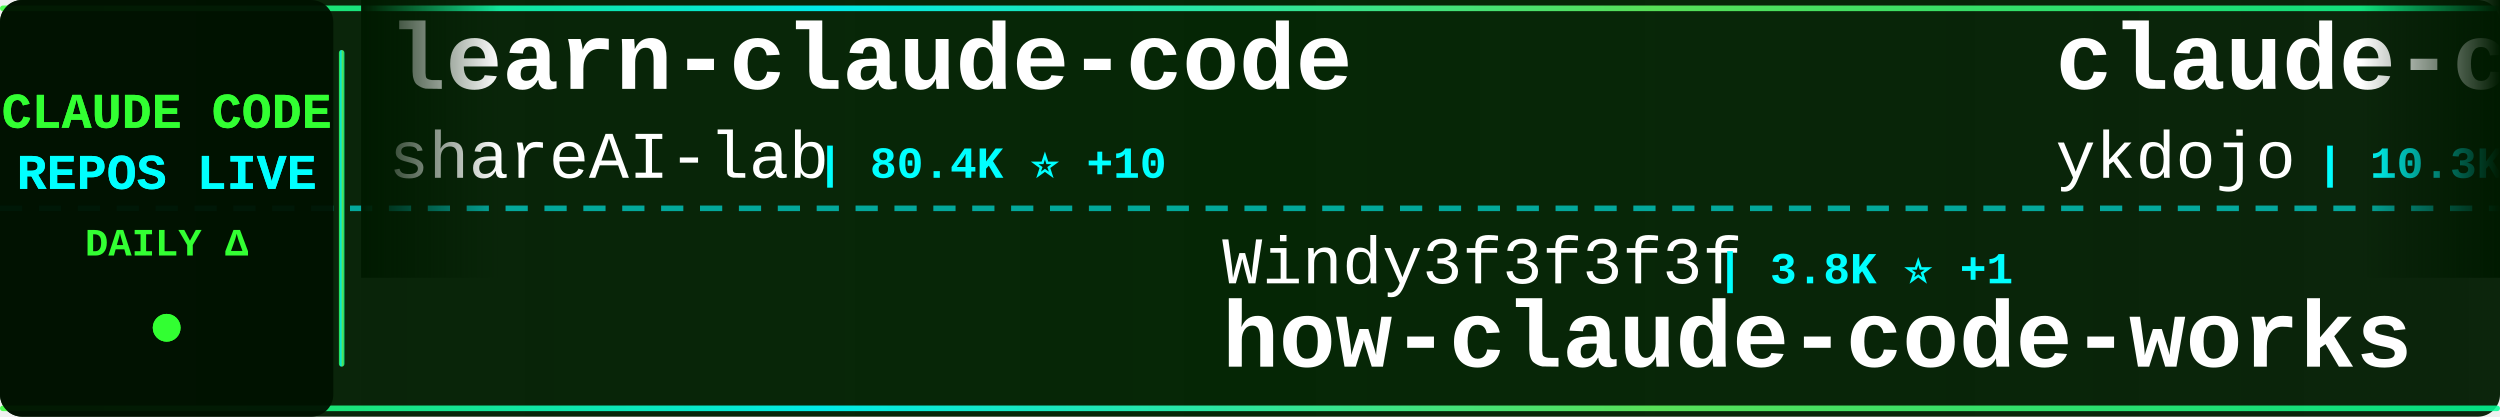
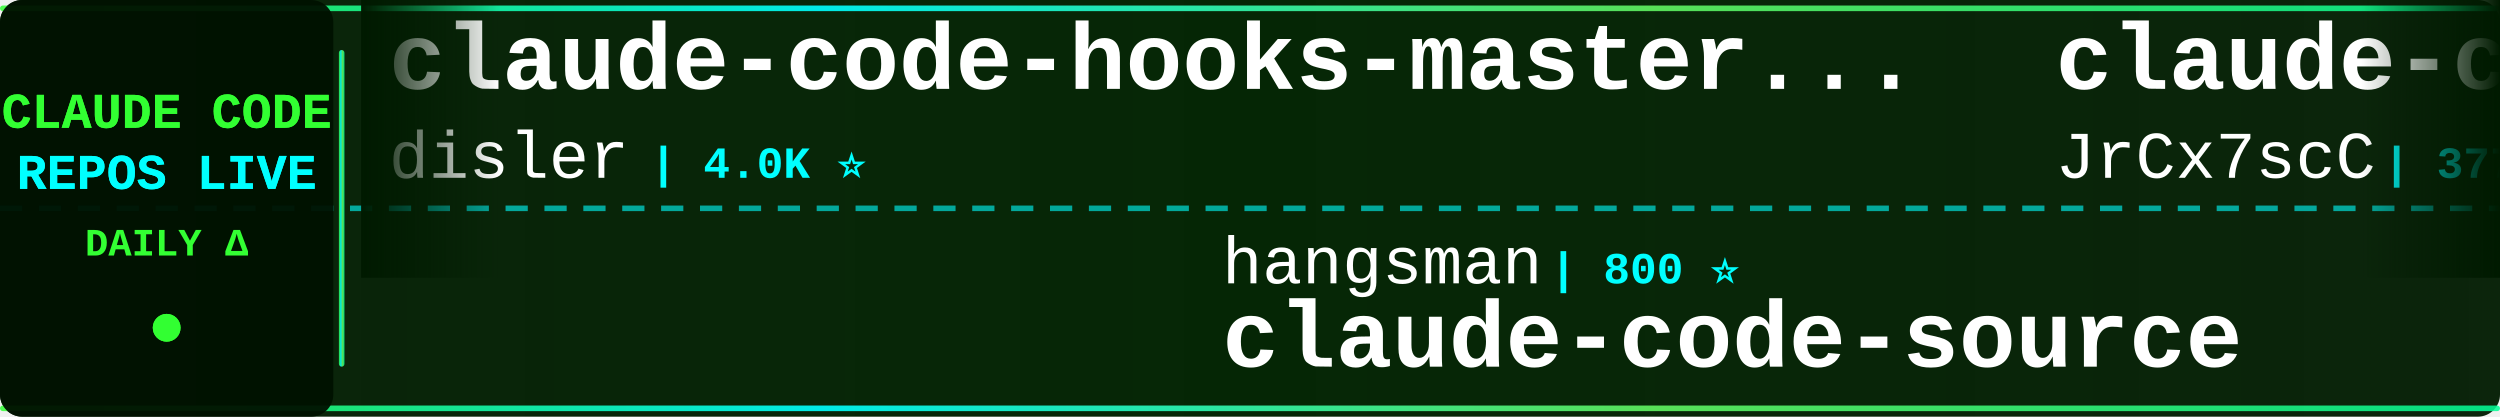
<svg xmlns="http://www.w3.org/2000/svg" width="900" height="150">
  <defs>
    <linearGradient id="tickerBg" x1="0%" y1="0%" x2="100%" y2="0%">
      <stop offset="0%" style="stop-color:#001a00;stop-opacity:0.95" />
      <stop offset="50%" style="stop-color:#002200;stop-opacity:0.98" />
      <stop offset="100%" style="stop-color:#001a00;stop-opacity:0.95" />
    </linearGradient>
    <linearGradient id="borderGrad" x1="0%" y1="0%" x2="100%" y2="0%">
      <stop offset="0%" style="stop-color:#33ff33;stop-opacity:0.85">
        <animate attributeName="stop-opacity" values="0.85;1;0.85" dur="2s" repeatCount="indefinite" />
      </stop>
      <stop offset="33%" style="stop-color:#00ffff;stop-opacity:0.9">
        <animate attributeName="stop-opacity" values="0.9;1;0.9" dur="2.2s" repeatCount="indefinite" />
      </stop>
      <stop offset="66%" style="stop-color:#66ff66;stop-opacity:0.85">
        <animate attributeName="stop-opacity" values="0.85;1;0.85" dur="1.8s" repeatCount="indefinite" />
      </stop>
      <stop offset="100%" style="stop-color:#00ff99;stop-opacity:0.85">
        <animate attributeName="stop-opacity" values="0.85;1;0.85" dur="2s" repeatCount="indefinite" />
      </stop>
    </linearGradient>
    <filter id="textGlow">
      <feGaussianBlur stdDeviation="0.1" result="coloredBlur" />
      <feMerge>
        <feMergeNode in="coloredBlur" />
        <feMergeNode in="SourceGraphic" />
      </feMerge>
    </filter>
    <filter id="metricGlow">
      <feGaussianBlur stdDeviation="0.2" result="coloredBlur" />
      <feMerge>
        <feMergeNode in="coloredBlur" />
        <feMergeNode in="SourceGraphic" />
      </feMerge>
    </filter>
    <linearGradient id="leftFade" x1="0%" y1="0%" x2="100%" y2="0%">
      <stop offset="0%" style="stop-color:#001a00;stop-opacity:1" />
      <stop offset="100%" style="stop-color:#001a00;stop-opacity:0" />
    </linearGradient>
    <linearGradient id="rightFade" x1="0%" y1="0%" x2="100%" y2="0%">
      <stop offset="0%" style="stop-color:#001a00;stop-opacity:0" />
      <stop offset="100%" style="stop-color:#001a00;stop-opacity:1" />
    </linearGradient>
  </defs>
  <rect width="900" height="150" fill="url(#tickerBg)" rx="8" />
  <rect x="0" y="2" width="900" height="2" fill="url(#borderGrad)" rx="1" />
  <rect x="0" y="146" width="900" height="2" fill="url(#borderGrad)" rx="1" />
  <line x1="0" y1="75" x2="900" y2="75" stroke="#00ffff" stroke-width="2" stroke-dasharray="8 6" opacity="0.6" />
  <rect x="0" y="0" width="120" height="150" fill="#001100" opacity="0.95" rx="8" />
  <text x="60" y="46" font-family="'Courier New', monospace" font-size="18" font-weight="bold" fill="#33ff33" text-anchor="middle" filter="url(#textGlow)">
    CLAUDE CODE
  </text>
  <text x="60" y="68" font-family="'Courier New', monospace" font-size="18" font-weight="bold" fill="#00ffff" text-anchor="middle" filter="url(#textGlow)">
    REPOS LIVE
  </text>
  <text x="60" y="92" font-family="'Courier New', monospace" font-size="14" font-weight="bold" fill="#33ff33" text-anchor="middle">
    DAILY Δ
  </text>
  <circle cx="60" cy="118" r="5" fill="#33ff33" filter="url(#metricGlow)">
    <animate attributeName="r" values="4;6;4" dur="1.5s" repeatCount="indefinite" />
    <animate attributeName="opacity" values="0.6;1;0.6" dur="1.5s" repeatCount="indefinite" />
  </circle>
  <rect x="122" y="18" width="2" height="114" fill="url(#borderGrad)" rx="1" />
  <clipPath id="tickerClip">
    <rect x="130" y="0" width="770" height="150" />
  </clipPath>
  <g clip-path="url(#tickerClip)">
    <g id="tickerItems">
      <animateTransform attributeName="transform" attributeType="XML" type="translate" from="0 0" to="-3000 0" dur="54s" repeatCount="indefinite" />
      <g transform="translate(0, 0)">
-         <text x="140" y="32" font-family="'Courier New', monospace" font-size="34" font-weight="bold" fill="#ffffff">learn-claude-code</text>
-         <text x="140" y="64" font-family="'Courier New', monospace" font-size="24" font-weight="normal" fill="#ffffff" opacity="1.0">shareAI-lab</text>
-         <text x="294" y="64" font-family="'Courier New', monospace" font-size="16" font-weight="bold" fill="#00ffff"> | 80.4K ⭐ +10</text>
+         <text x="140" y="32" font-family="'Courier New', monospace" font-size="34" font-weight="bold" fill="#ffffff">claude-code-hooks-master...</text>
+         <text x="140" y="64" font-family="'Courier New', monospace" font-size="24" font-weight="normal" fill="#ffffff" opacity="1.0">disler</text>
+         <text x="234" y="64" font-family="'Courier New', monospace" font-size="16" font-weight="bold" fill="#00ffff"> | 4.0K ⭐</text>
      </g>
      <g transform="translate(300, 0)">
-         <text x="140" y="102" font-family="'Courier New', monospace" font-size="24" font-weight="normal" fill="#ffffff" opacity="1.0">Windy3f3f3f3f</text>
-         <text x="318" y="102" font-family="'Courier New', monospace" font-size="16" font-weight="bold" fill="#00ffff"> | 3.8K ⭐ +1</text>
-         <text x="140" y="132" font-family="'Courier New', monospace" font-size="34" font-weight="bold" fill="#ffffff">how-claude-code-works</text>
+         <text x="140" y="102" font-family="'Courier New', monospace" font-size="24" font-weight="normal" fill="#ffffff" opacity="1.0">hangsman</text>
+         <text x="258" y="102" font-family="'Courier New', monospace" font-size="16" font-weight="bold" fill="#00ffff"> | 800 ⭐</text>
+         <text x="140" y="132" font-family="'Courier New', monospace" font-size="34" font-weight="bold" fill="#ffffff">claude-code-source</text>
      </g>
      <g transform="translate(600, 0)">
-         <text x="140" y="32" font-family="'Courier New', monospace" font-size="34" font-weight="bold" fill="#ffffff">claude-code-tips</text>
-         <text x="140" y="64" font-family="'Courier New', monospace" font-size="24" font-weight="normal" fill="#ffffff" opacity="1.0">ykdojo</text>
-         <text x="234" y="64" font-family="'Courier New', monospace" font-size="16" font-weight="bold" fill="#00ffff"> | 10.3K ⭐ +1</text>
+         <text x="140" y="32" font-family="'Courier New', monospace" font-size="34" font-weight="bold" fill="#ffffff">claude-code-source</text>
+         <text x="140" y="64" font-family="'Courier New', monospace" font-size="24" font-weight="normal" fill="#ffffff" opacity="1.0">JrCx7scC</text>
+         <text x="258" y="64" font-family="'Courier New', monospace" font-size="16" font-weight="bold" fill="#00ffff"> | 377 ⭐</text>
      </g>
      <g transform="translate(900, 0)">
-         <text x="140" y="102" font-family="'Courier New', monospace" font-size="24" font-weight="normal" fill="#ffffff" opacity="1.0">ding113</text>
-         <text x="246" y="102" font-family="'Courier New', monospace" font-size="16" font-weight="bold" fill="#00ffff"> | 3.4K ⭐ +1</text>
-         <text x="140" y="132" font-family="'Courier New', monospace" font-size="34" font-weight="bold" fill="#ffffff">claude-code-hub</text>
+         <text x="140" y="102" font-family="'Courier New', monospace" font-size="24" font-weight="normal" fill="#ffffff" opacity="1.0">diet103</text>
+         <text x="246" y="102" font-family="'Courier New', monospace" font-size="16" font-weight="bold" fill="#00ffff"> | 10.1K ⭐</text>
+         <text x="140" y="132" font-family="'Courier New', monospace" font-size="34" font-weight="bold" fill="#ffffff">claude-code-infrastructu...</text>
      </g>
      <g transform="translate(1200, 0)">
-         <text x="140" y="32" font-family="'Courier New', monospace" font-size="34" font-weight="bold" fill="#ffffff">everything-claude-code</text>
-         <text x="140" y="64" font-family="'Courier New', monospace" font-size="24" font-weight="normal" fill="#ffffff" opacity="1.0">WorldFlowAI</text>
-         <text x="294" y="64" font-family="'Courier New', monospace" font-size="16" font-weight="bold" fill="#00ffff"> | 6.3K ⭐ +3</text>
+         <text x="140" y="32" font-family="'Courier New', monospace" font-size="34" font-weight="bold" fill="#ffffff">awesome-claude-code</text>
+         <text x="140" y="64" font-family="'Courier New', monospace" font-size="24" font-weight="normal" fill="#ffffff" opacity="1.0">jqueryscript</text>
+         <text x="306" y="64" font-family="'Courier New', monospace" font-size="16" font-weight="bold" fill="#00ffff"> | 551 ⭐</text>
      </g>
      <g transform="translate(1500, 0)">
-         <text x="140" y="102" font-family="'Courier New', monospace" font-size="24" font-weight="normal" fill="#ffffff" opacity="1.0">andrew-kramer-inno</text>
-         <text x="378" y="102" font-family="'Courier New', monospace" font-size="16" font-weight="bold" fill="#00ffff"> | 597 ⭐</text>
-         <text x="140" y="132" font-family="'Courier New', monospace" font-size="34" font-weight="bold" fill="#ffffff">claude-code-source-build</text>
+         <text x="140" y="102" font-family="'Courier New', monospace" font-size="24" font-weight="normal" fill="#ffffff" opacity="1.0">shareAI-lab</text>
+         <text x="294" y="102" font-family="'Courier New', monospace" font-size="16" font-weight="bold" fill="#00ffff"> | 80.4K ⭐ -4</text>
+         <text x="140" y="132" font-family="'Courier New', monospace" font-size="34" font-weight="bold" fill="#ffffff">learn-claude-code</text>
      </g>
      <g transform="translate(1800, 0)">
-         <text x="140" y="32" font-family="'Courier New', monospace" font-size="34" font-weight="bold" fill="#ffffff">claude-code-reverse</text>
-         <text x="140" y="64" font-family="'Courier New', monospace" font-size="24" font-weight="normal" fill="#ffffff" opacity="1.0">Yuyz0112</text>
-         <text x="258" y="64" font-family="'Courier New', monospace" font-size="16" font-weight="bold" fill="#00ffff"> | 2.4K ⭐</text>
+         <text x="140" y="32" font-family="'Courier New', monospace" font-size="34" font-weight="bold" fill="#ffffff">claude-code-my-workflow</text>
+         <text x="140" y="64" font-family="'Courier New', monospace" font-size="24" font-weight="normal" fill="#ffffff" opacity="1.0">pedrohcgs</text>
+         <text x="270" y="64" font-family="'Courier New', monospace" font-size="16" font-weight="bold" fill="#00ffff"> | 1.7K ⭐ +1</text>
      </g>
      <g transform="translate(2100, 0)">
-         <text x="140" y="102" font-family="'Courier New', monospace" font-size="24" font-weight="normal" fill="#ffffff" opacity="1.0">kodu-ai</text>
-         <text x="246" y="102" font-family="'Courier New', monospace" font-size="16" font-weight="bold" fill="#00ffff"> | 5.2K ⭐</text>
-         <text x="140" y="132" font-family="'Courier New', monospace" font-size="34" font-weight="bold" fill="#ffffff">claude-coder</text>
+         <text x="140" y="102" font-family="'Courier New', monospace" font-size="24" font-weight="normal" fill="#ffffff" opacity="1.0">SeemSeam</text>
+         <text x="258" y="102" font-family="'Courier New', monospace" font-size="16" font-weight="bold" fill="#00ffff"> | 3.6K ⭐</text>
+         <text x="140" y="132" font-family="'Courier New', monospace" font-size="34" font-weight="bold" fill="#ffffff">claude_codex_bridge</text>
      </g>
      <g transform="translate(2400, 0)">
-         <text x="140" y="32" font-family="'Courier New', monospace" font-size="34" font-weight="bold" fill="#ffffff">Claude-Code</text>
-         <text x="140" y="64" font-family="'Courier New', monospace" font-size="24" font-weight="normal" fill="#ffffff" opacity="1.0">OrcaWhisper</text>
-         <text x="294" y="64" font-family="'Courier New', monospace" font-size="16" font-weight="bold" fill="#00ffff"> | 108 ⭐</text>
+         <text x="140" y="32" font-family="'Courier New', monospace" font-size="34" font-weight="bold" fill="#ffffff">claude-code-video-toolki...</text>
+         <text x="140" y="64" font-family="'Courier New', monospace" font-size="24" font-weight="normal" fill="#ffffff" opacity="1.0">digitalsamba</text>
+         <text x="306" y="64" font-family="'Courier New', monospace" font-size="16" font-weight="bold" fill="#00ffff"> | 2.5K ⭐ +4</text>
      </g>
      <g transform="translate(2700, 0)">
-         <text x="140" y="102" font-family="'Courier New', monospace" font-size="24" font-weight="normal" fill="#ffffff" opacity="1.0">luyao618</text>
-         <text x="258" y="102" font-family="'Courier New', monospace" font-size="16" font-weight="bold" fill="#00ffff"> | 1.7K ⭐</text>
-         <text x="140" y="132" font-family="'Courier New', monospace" font-size="34" font-weight="bold" fill="#ffffff">Claude-Code-Source-Study</text>
+         <text x="140" y="102" font-family="'Courier New', monospace" font-size="24" font-weight="normal" fill="#ffffff" opacity="1.0">AprilNEA</text>
+         <text x="258" y="102" font-family="'Courier New', monospace" font-size="16" font-weight="bold" fill="#00ffff"> | 393 ⭐</text>
+         <text x="140" y="132" font-family="'Courier New', monospace" font-size="34" font-weight="bold" fill="#ffffff">claude-code-source</text>
      </g>
      <g transform="translate(3000, 0)">
-         <text x="140" y="32" font-family="'Courier New', monospace" font-size="34" font-weight="bold" fill="#ffffff">learn-claude-code</text>
-         <text x="140" y="64" font-family="'Courier New', monospace" font-size="24" font-weight="normal" fill="#ffffff" opacity="1.0">shareAI-lab</text>
-         <text x="294" y="64" font-family="'Courier New', monospace" font-size="16" font-weight="bold" fill="#00ffff"> | 80.4K ⭐ +10</text>
+         <text x="140" y="32" font-family="'Courier New', monospace" font-size="34" font-weight="bold" fill="#ffffff">claude-code-hooks-master...</text>
+         <text x="140" y="64" font-family="'Courier New', monospace" font-size="24" font-weight="normal" fill="#ffffff" opacity="1.0">disler</text>
+         <text x="234" y="64" font-family="'Courier New', monospace" font-size="16" font-weight="bold" fill="#00ffff"> | 4.0K ⭐</text>
      </g>
      <g transform="translate(3300, 0)">
-         <text x="140" y="102" font-family="'Courier New', monospace" font-size="24" font-weight="normal" fill="#ffffff" opacity="1.0">Windy3f3f3f3f</text>
-         <text x="318" y="102" font-family="'Courier New', monospace" font-size="16" font-weight="bold" fill="#00ffff"> | 3.8K ⭐ +1</text>
-         <text x="140" y="132" font-family="'Courier New', monospace" font-size="34" font-weight="bold" fill="#ffffff">how-claude-code-works</text>
+         <text x="140" y="102" font-family="'Courier New', monospace" font-size="24" font-weight="normal" fill="#ffffff" opacity="1.0">hangsman</text>
+         <text x="258" y="102" font-family="'Courier New', monospace" font-size="16" font-weight="bold" fill="#00ffff"> | 800 ⭐</text>
+         <text x="140" y="132" font-family="'Courier New', monospace" font-size="34" font-weight="bold" fill="#ffffff">claude-code-source</text>
      </g>
      <g transform="translate(3600, 0)">
-         <text x="140" y="32" font-family="'Courier New', monospace" font-size="34" font-weight="bold" fill="#ffffff">claude-code-tips</text>
-         <text x="140" y="64" font-family="'Courier New', monospace" font-size="24" font-weight="normal" fill="#ffffff" opacity="1.0">ykdojo</text>
-         <text x="234" y="64" font-family="'Courier New', monospace" font-size="16" font-weight="bold" fill="#00ffff"> | 10.3K ⭐ +1</text>
+         <text x="140" y="32" font-family="'Courier New', monospace" font-size="34" font-weight="bold" fill="#ffffff">claude-code-source</text>
+         <text x="140" y="64" font-family="'Courier New', monospace" font-size="24" font-weight="normal" fill="#ffffff" opacity="1.0">JrCx7scC</text>
+         <text x="258" y="64" font-family="'Courier New', monospace" font-size="16" font-weight="bold" fill="#00ffff"> | 377 ⭐</text>
      </g>
      <g transform="translate(3900, 0)">
-         <text x="140" y="102" font-family="'Courier New', monospace" font-size="24" font-weight="normal" fill="#ffffff" opacity="1.0">ding113</text>
-         <text x="246" y="102" font-family="'Courier New', monospace" font-size="16" font-weight="bold" fill="#00ffff"> | 3.4K ⭐ +1</text>
-         <text x="140" y="132" font-family="'Courier New', monospace" font-size="34" font-weight="bold" fill="#ffffff">claude-code-hub</text>
+         <text x="140" y="102" font-family="'Courier New', monospace" font-size="24" font-weight="normal" fill="#ffffff" opacity="1.0">diet103</text>
+         <text x="246" y="102" font-family="'Courier New', monospace" font-size="16" font-weight="bold" fill="#00ffff"> | 10.1K ⭐</text>
+         <text x="140" y="132" font-family="'Courier New', monospace" font-size="34" font-weight="bold" fill="#ffffff">claude-code-infrastructu...</text>
      </g>
    </g>
  </g>
  <rect x="130" y="0" width="50" height="100" fill="url(#leftFade)" />
  <rect x="850" y="0" width="50" height="100" fill="url(#rightFade)" />
</svg>
